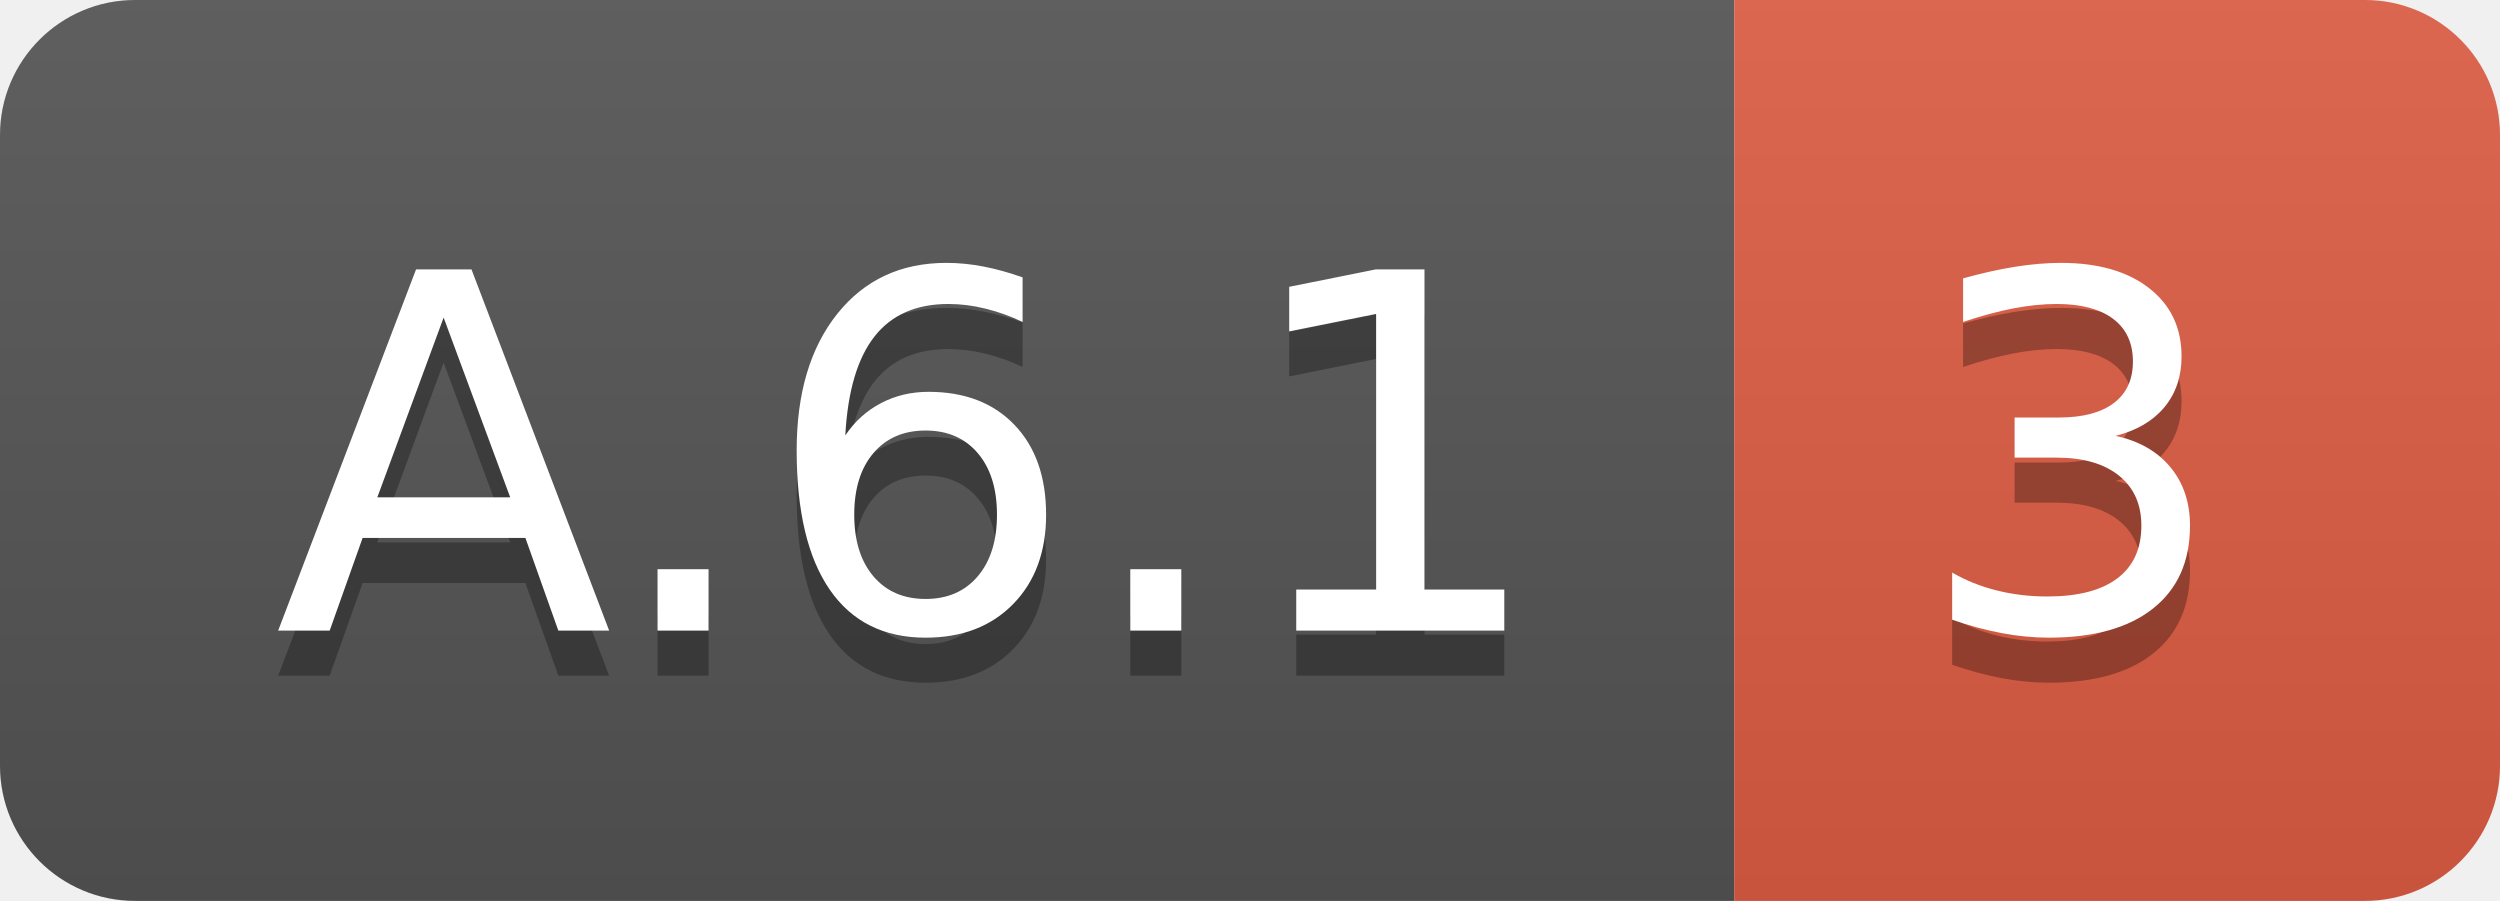
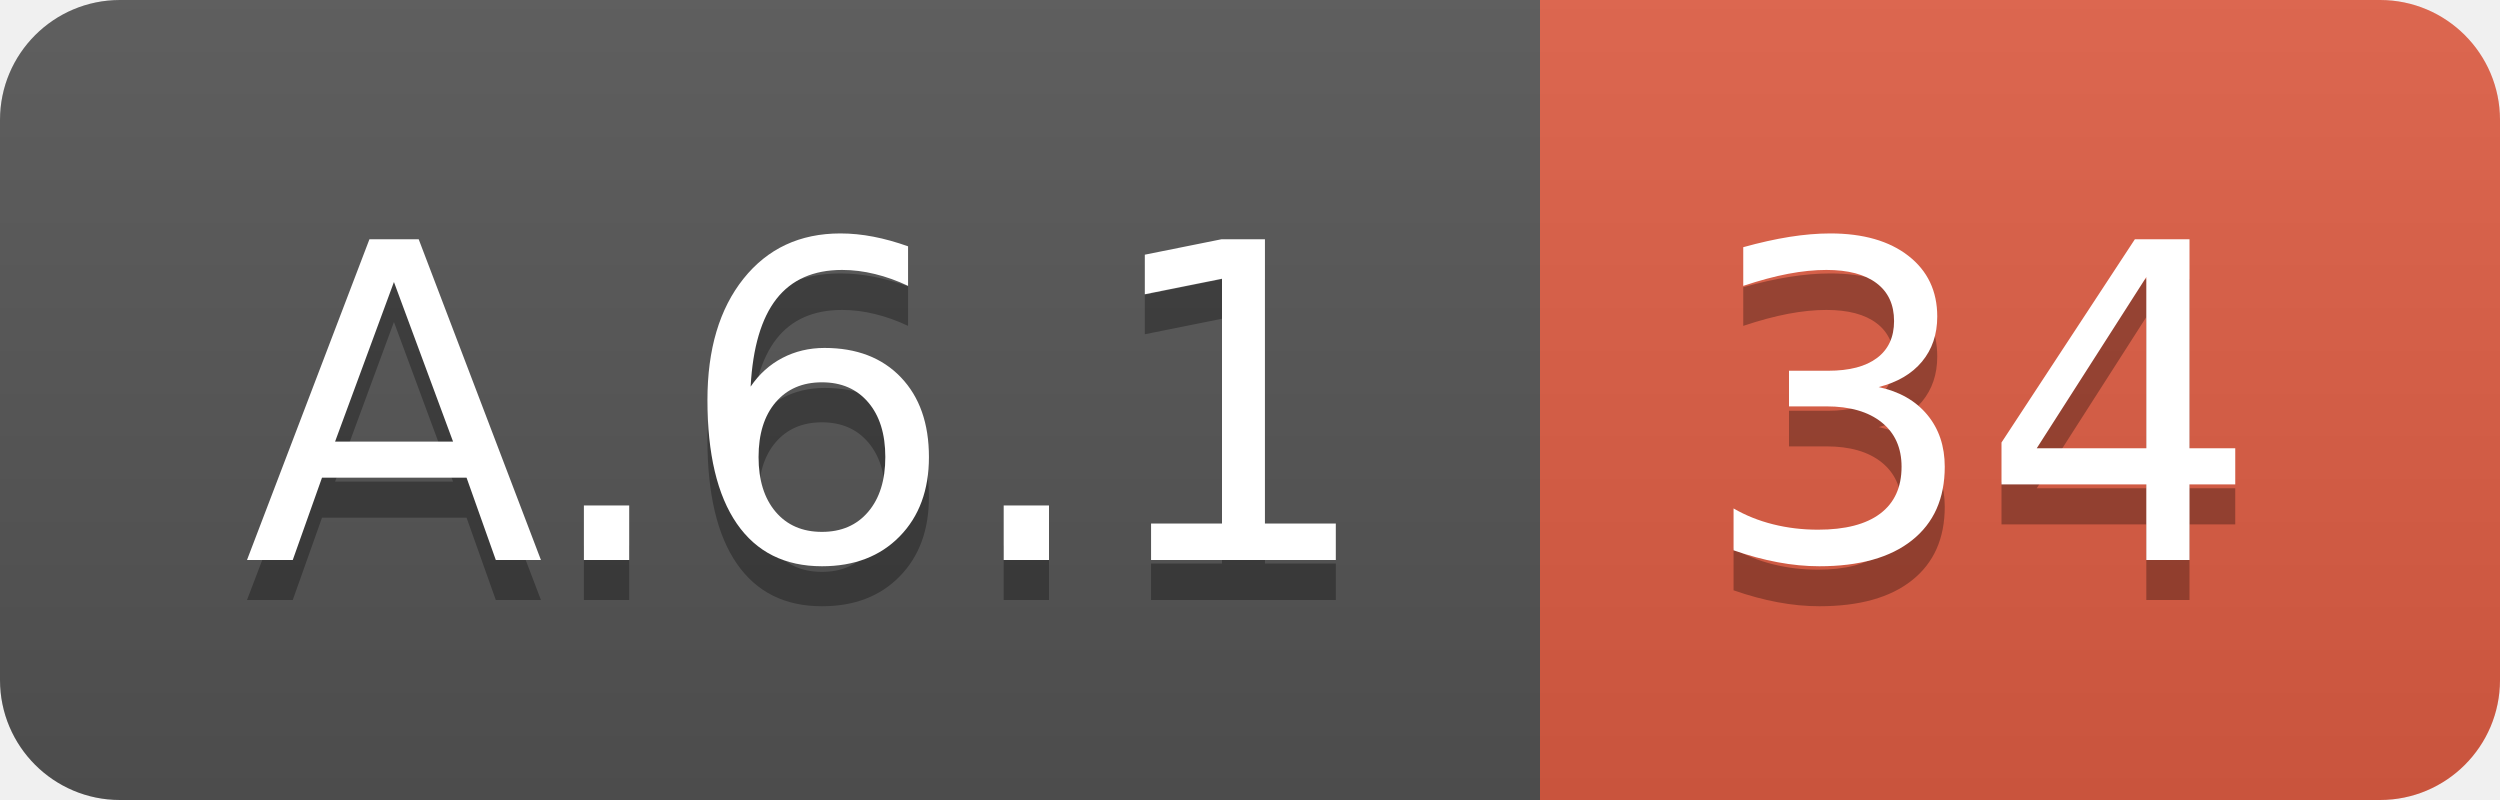
- <svg xmlns="http://www.w3.org/2000/svg" width="55.5" height="20">
+ <svg xmlns="http://www.w3.org/2000/svg" width="62.5" height="20">
  <linearGradient id="smooth" x2="0" y2="100%">
    <stop offset="0" stop-color="#bbb" stop-opacity=".1" />
    <stop offset="1" stop-opacity=".1" />
  </linearGradient>
  <clipPath id="round">
-     <rect width="55.5" height="20" rx="3" fill="#fff" />
+     <rect width="62.5" height="20" rx="3" fill="#fff" />
  </clipPath>
  <g clip-path="url(#round)">
    <rect width="38.5" height="20" fill="#555" />
-     <rect x="38.5" width="17.0" height="20" fill="#e05d44" />
-     <rect width="55.5" height="20" fill="url(#smooth)" />
+     <rect x="38.5" width="24.0" height="20" fill="#e05d44" />
+     <rect width="62.5" height="20" fill="url(#smooth)" />
  </g>
  <g fill="#fff" text-anchor="middle" font-family="DejaVu Sans,Verdana,Geneva,sans-serif" font-size="110">
    <text x="202.5" y="150" fill="#010101" fill-opacity=".3" transform="scale(0.1)" textLength="285.0" lengthAdjust="spacing">A.6.1</text>
    <text x="202.5" y="140" transform="scale(0.1)" textLength="285.0" lengthAdjust="spacing">A.6.1</text>
-     <text x="460.0" y="150" fill="#010101" fill-opacity=".3" transform="scale(0.1)" textLength="70.0" lengthAdjust="spacing">3</text>
-     <text x="460.0" y="140" transform="scale(0.1)" textLength="70.0" lengthAdjust="spacing">3</text>
+     <text x="495.0" y="150" fill="#010101" fill-opacity=".3" transform="scale(0.1)" textLength="140.0" lengthAdjust="spacing">34</text>
+     <text x="495.0" y="140" transform="scale(0.1)" textLength="140.0" lengthAdjust="spacing">34</text>
  </g>
</svg>
